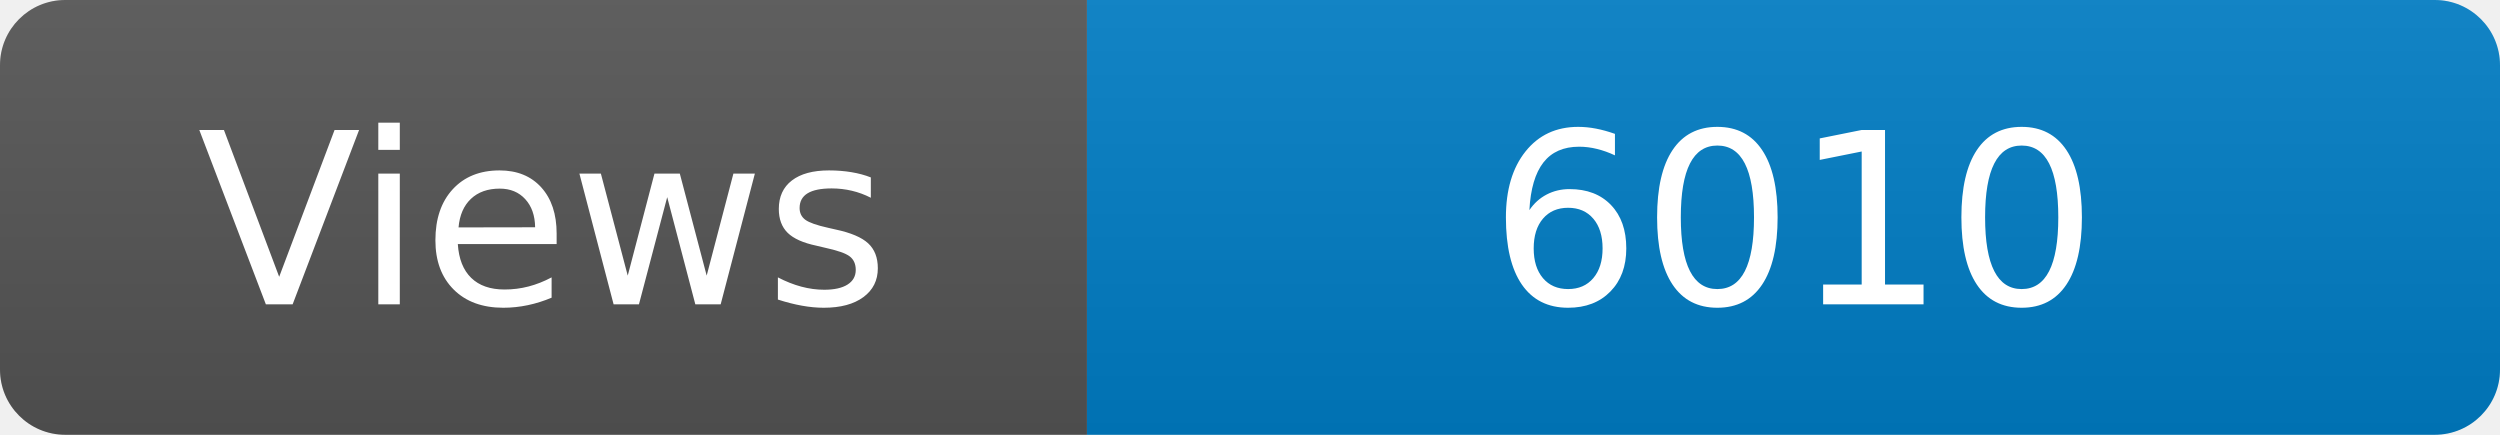
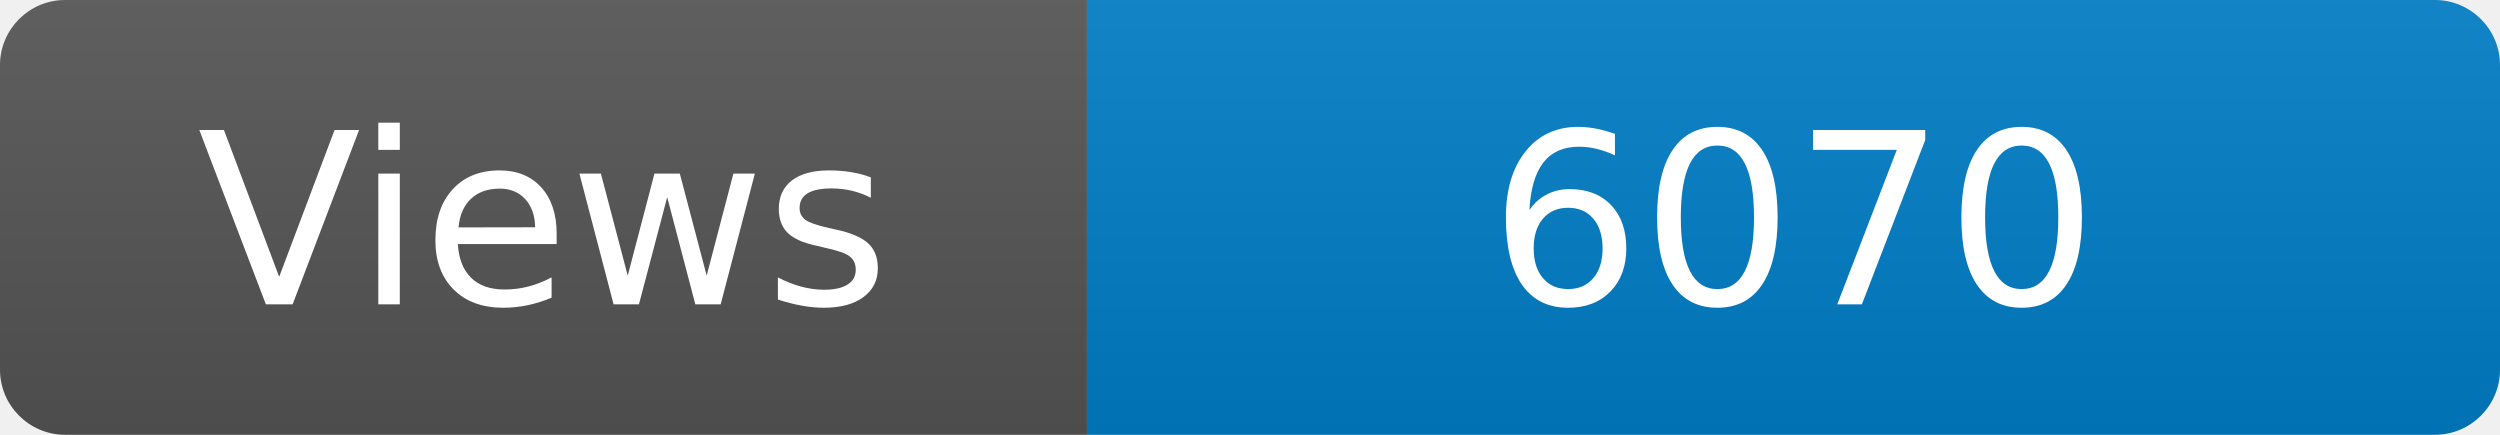
<svg xmlns="http://www.w3.org/2000/svg" width="115" height="20" role="img" aria-label="Maintained?: yes">
  <linearGradient id="s" x2="0" y2="100%">
    <stop offset="0" stop-color="#bbb" stop-opacity=".1" />
    <stop offset="1" stop-opacity=".1" />
  </linearGradient>
  <clipPath id="r">
    <rect width="115" height="20" rx="3" fill="#fff" />
  </clipPath>
  <g clip-path="url(#r)">
    <rect width="50" height="20" fill="#555" />
    <rect x="50" width="160" height="20" fill="#007ec6" />
    <rect width="115" height="20" fill="url(#s)" />
  </g>
  <g fill="#fff" text-anchor="middle" font-family="Verdana,Geneva,DejaVu Sans,sans-serif" font-size="110">
    <text x="250" y="140" transform="scale(.1)" fill="#fff">Views</text>
-     <text x="825" y="140" transform="scale(.1)" fill="#fff">6010</text>
+     <text x="825" y="140" transform="scale(.1)" fill="#fff">6070</text>
  </g>
</svg>
